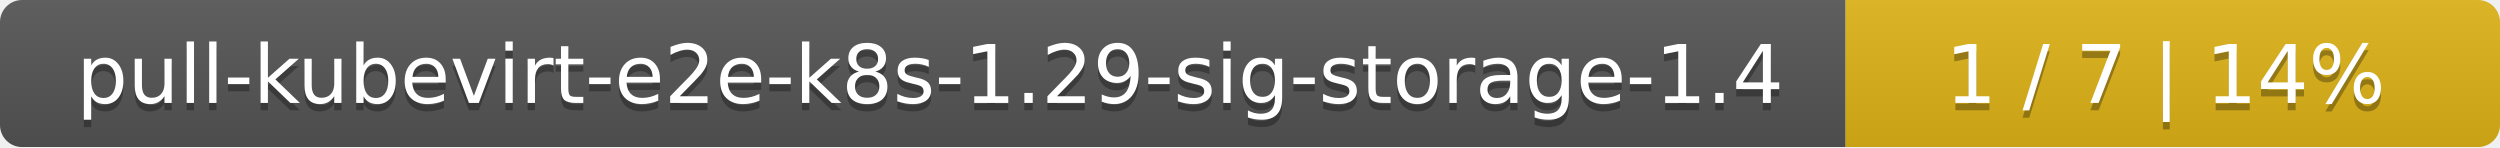
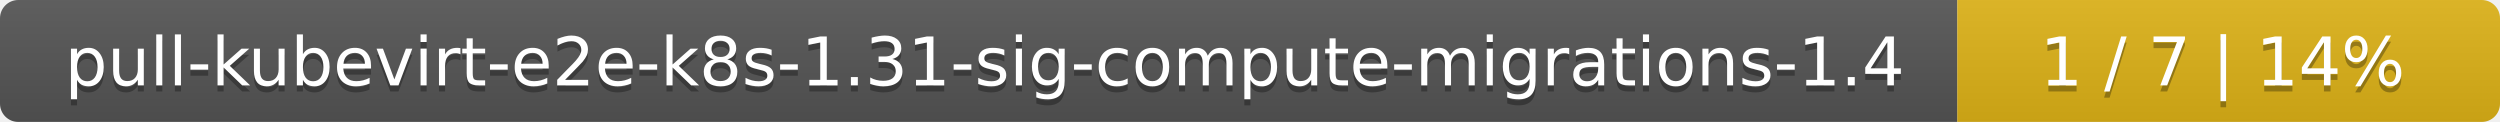
- <svg xmlns="http://www.w3.org/2000/svg" width="340" height="20">
+ <svg xmlns="http://www.w3.org/2000/svg" width="410" height="20">
  <linearGradient id="smooth" x2="0" y2="100%">
    <stop offset="0" stop-color="#bbb" stop-opacity=".1" />
    <stop offset="1" stop-opacity=".1" />
  </linearGradient>
  <mask id="round">
-     <rect width="340" height="20" rx="3" fill="#fff" />
+     <rect width="410" height="20" rx="3" fill="#fff" />
  </mask>
  <g mask="url(#round)">
-     <rect width="251" height="20" fill="#555" />
-     <rect x="251" width="89" height="20" fill="#dfb317" />
-     <rect width="340" height="20" fill="url(#smooth)" />
+     <rect width="321" height="20" fill="#555" />
+     <rect x="321" width="89" height="20" fill="#dfb317" />
+     <rect width="410" height="20" fill="url(#smooth)" />
  </g>
  <g fill="#fff" text-anchor="middle" font-family="DejaVu Sans,Verdana,Geneva,sans-serif" font-size="11">
-     <text x="126.5" y="15" fill="#010101" fill-opacity=".3">pull-kubevirt-e2e-k8s-1.29-sig-storage-1.4</text>
-     <text x="126.5" y="14">pull-kubevirt-e2e-k8s-1.29-sig-storage-1.4</text>
-     <text x="294.5" y="15" fill="#010101" fill-opacity=".3">1 / 7    |    14%</text>
-     <text x="294.5" y="14">1 / 7    |    14%</text>
+     <text x="161.5" y="15" fill="#010101" fill-opacity=".3">pull-kubevirt-e2e-k8s-1.31-sig-compute-migrations-1.4</text>
+     <text x="161.5" y="14">pull-kubevirt-e2e-k8s-1.31-sig-compute-migrations-1.4</text>
+     <text x="364.5" y="15" fill="#010101" fill-opacity=".3">1 / 7    |    14%</text>
+     <text x="364.5" y="14">1 / 7    |    14%</text>
  </g>
</svg>
